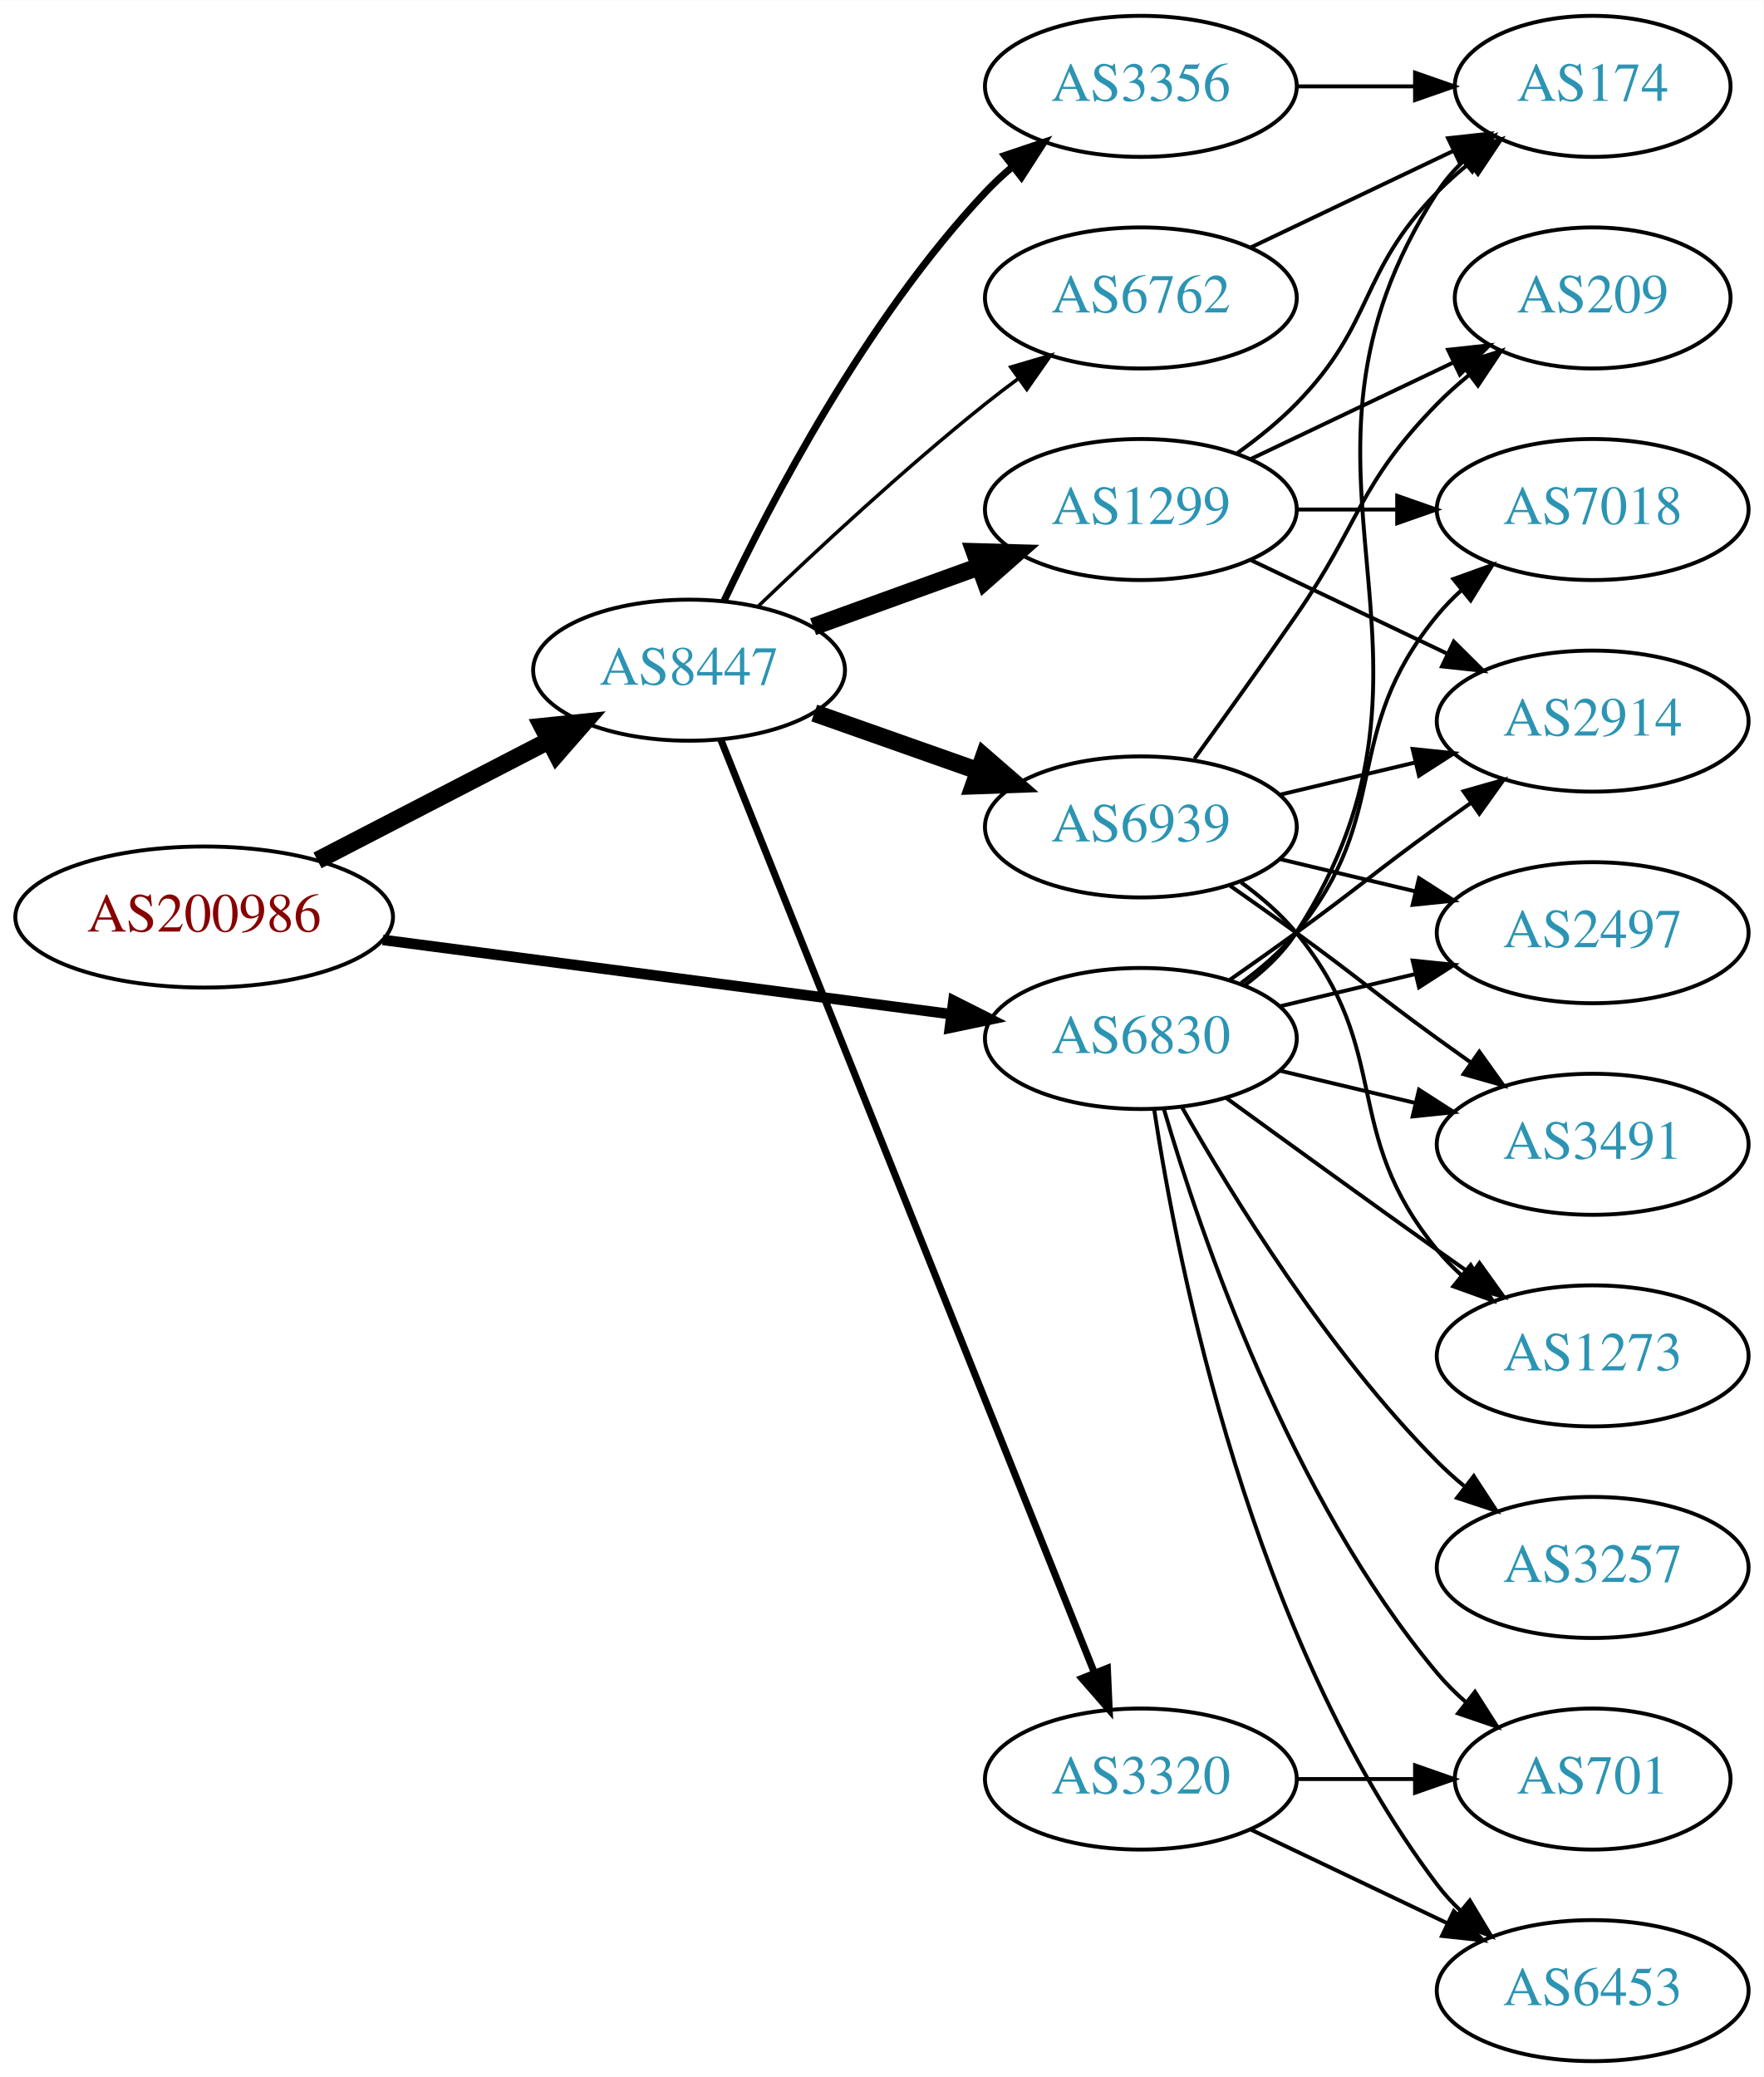
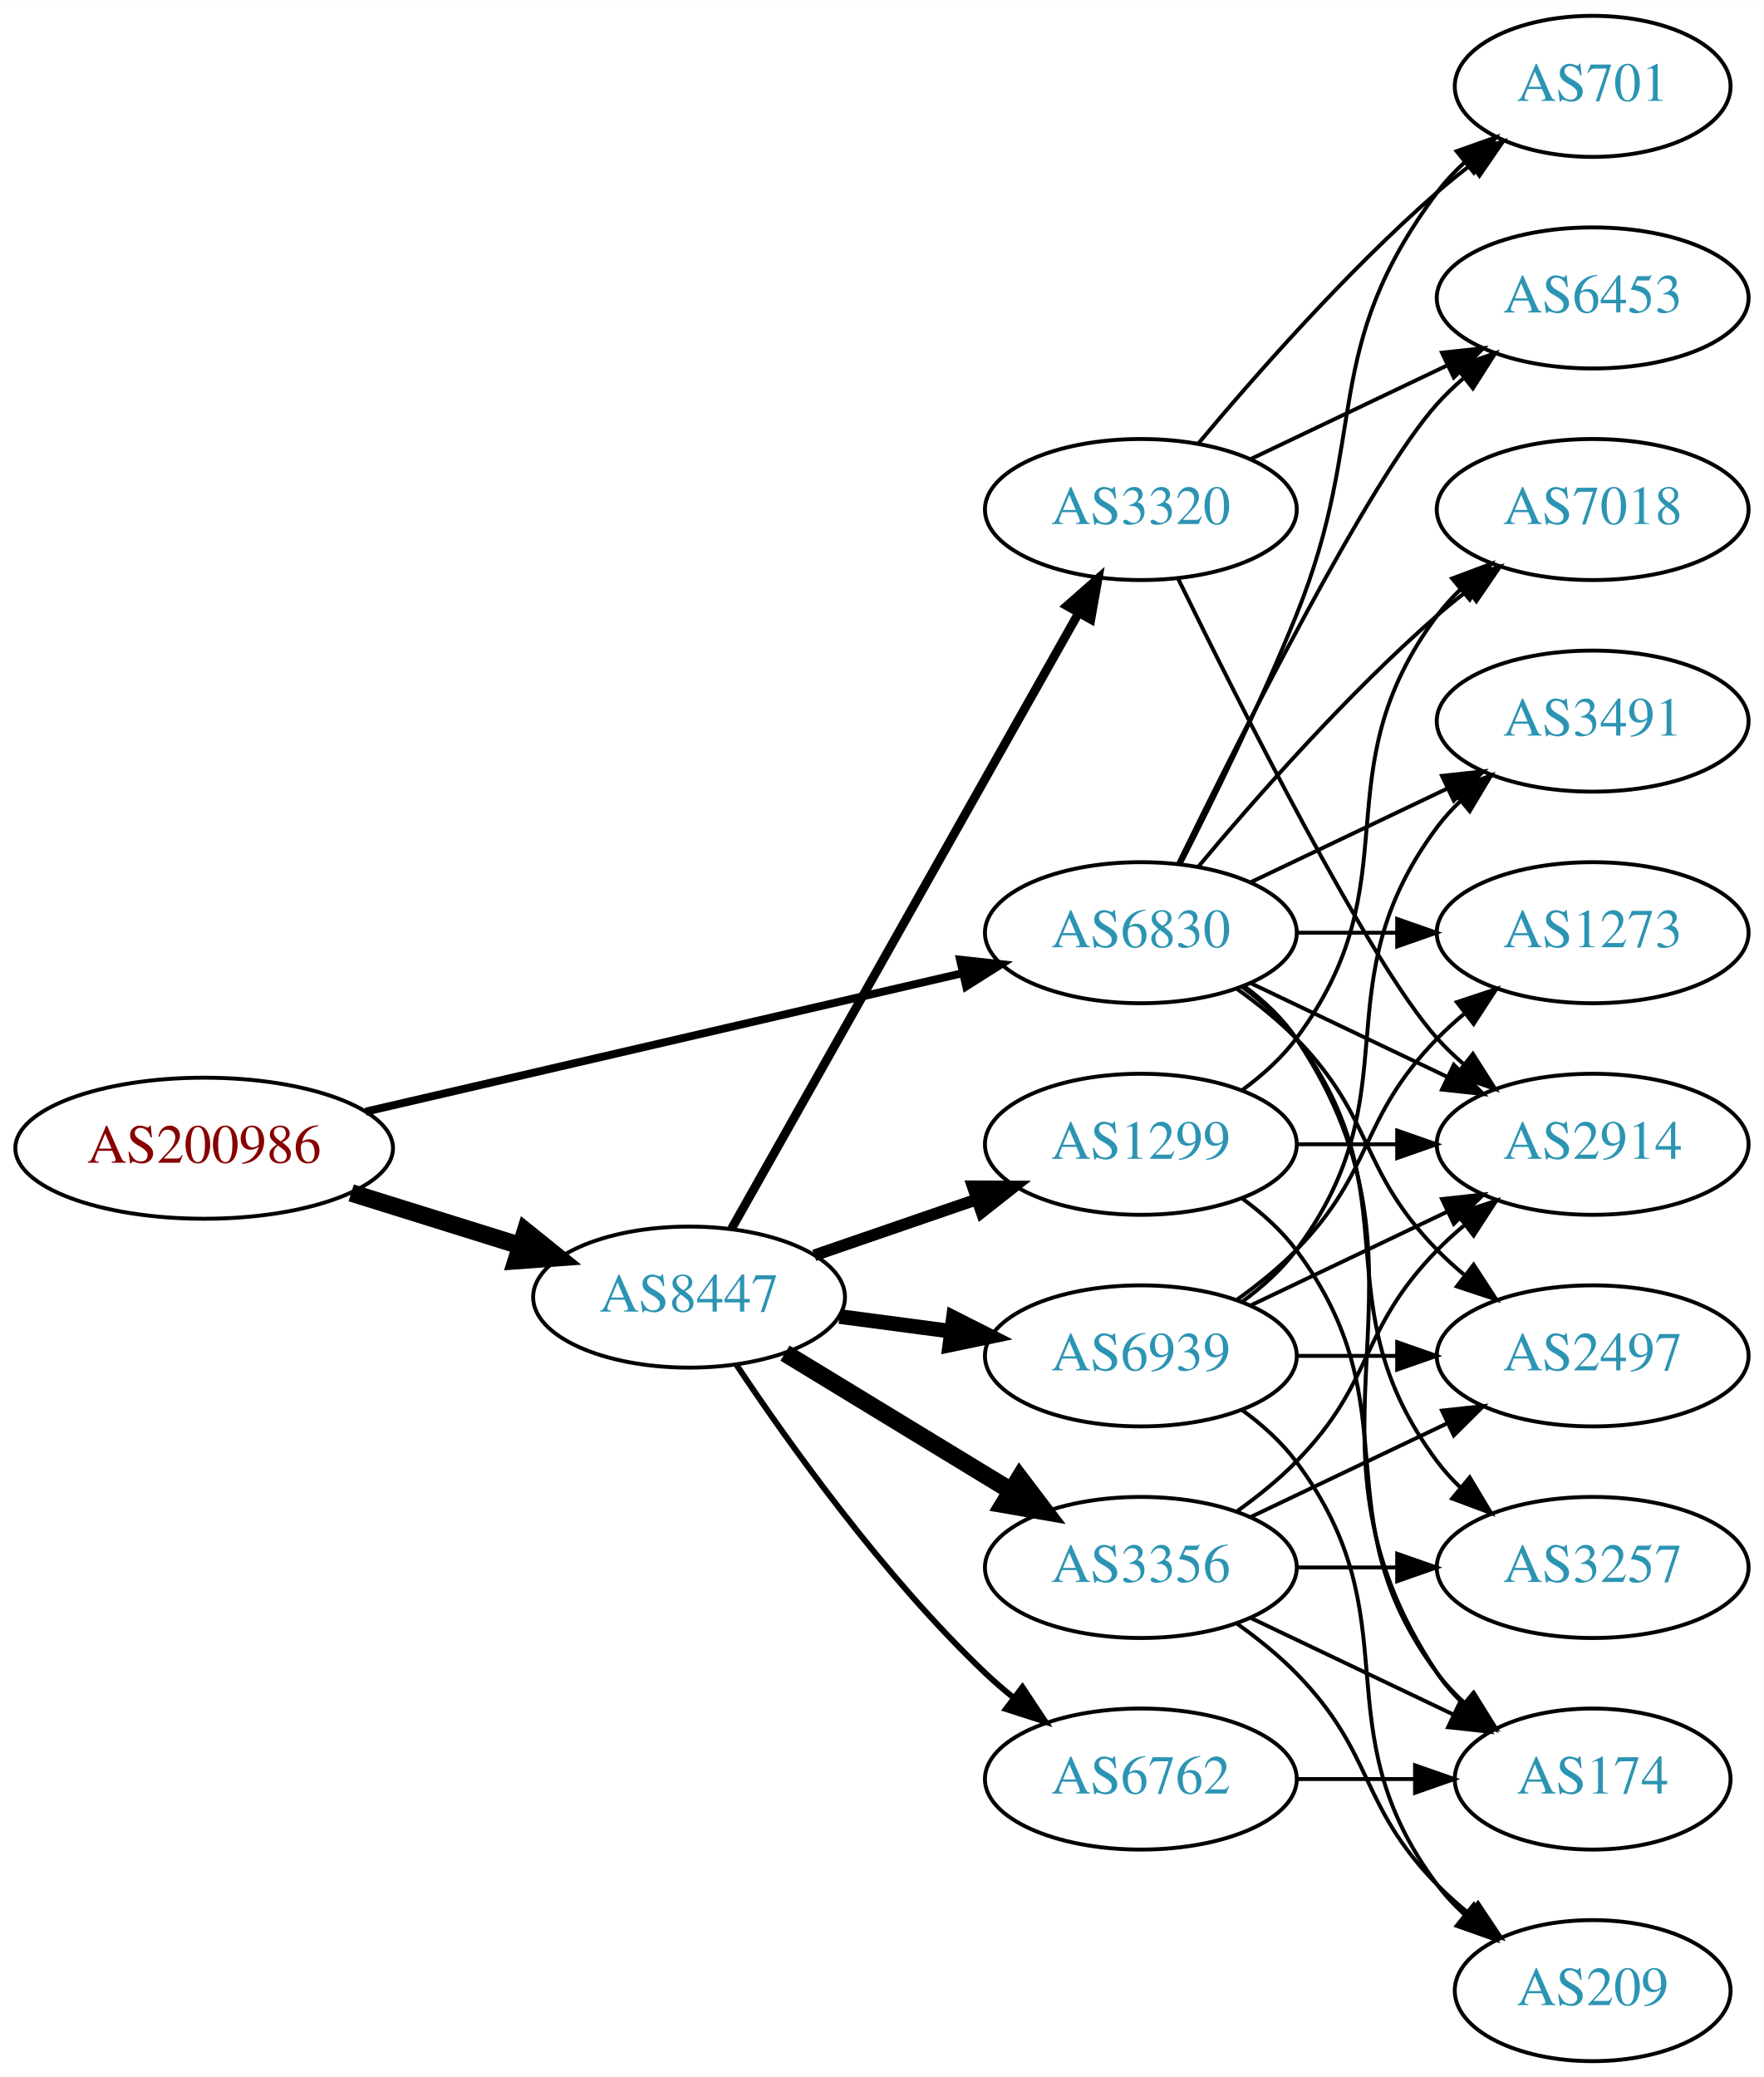
<svg xmlns="http://www.w3.org/2000/svg" xmlns:xlink="http://www.w3.org/1999/xlink" width="450pt" height="530pt" viewBox="0.00 0.00 450.07 530.00">
  <g id="graph0" class="graph" transform="scale(1 1) rotate(0) translate(4 526)">
    <polygon fill="white" stroke="none" points="-4,4 -4,-526 446.07,-526 446.07,4 -4,4" />
    <g id="node1" class="node">
      <g id="a_node1">
        <a xlink:href="/asn/200986" xlink:title="AS200986 ~ D Swarovski Tourism Service GmbH [AT]">
-           <ellipse fill="#ffffff" stroke="black" cx="48.096" cy="-292" rx="48.192" ry="18" />
-           <text text-anchor="middle" x="48.096" y="-288.3" font-family="Times,serif" font-size="14.00" fill="#880000">AS200986</text>
+           <ellipse fill="#ffffff" stroke="black" cx="48.096" cy="-233" rx="48.192" ry="18" />
+           <text text-anchor="middle" x="48.096" y="-229.3" font-family="Times,serif" font-size="14.00" fill="#880000">AS200986</text>
        </a>
      </g>
    </g>
    <g id="node2" class="node">
      <g id="a_node2">
        <a xlink:href="/asn/6830" xlink:title="AS6830 ~ LGI-UPC [AT]">
-           <ellipse fill="#ffffff" stroke="black" cx="287.131" cy="-261" rx="39.794" ry="18" />
-           <text text-anchor="middle" x="287.131" y="-257.3" font-family="Times,serif" font-size="14.00" fill="#2c94b3">AS6830</text>
+           <ellipse fill="#ffffff" stroke="black" cx="287.131" cy="-288" rx="39.794" ry="18" />
+           <text text-anchor="middle" x="287.131" y="-284.3" font-family="Times,serif" font-size="14.00" fill="#2c94b3">AS6830</text>
        </a>
      </g>
    </g>
    <g id="edge1" class="edge">
-       <path fill="none" stroke="black" stroke-width="2.7" d="M93.68,-286.169C135.06,-280.757 196.461,-272.727 238.723,-267.2" />
-       <polygon fill="black" stroke="black" stroke-width="2.7" points="239.302,-270.654 248.764,-265.887 238.395,-263.713 239.302,-270.654" />
+       <path fill="none" stroke="black" stroke-width="2.025" d="M89.305,-242.33C131.582,-252.139 197.919,-267.532 241.714,-277.694" />
+       <polygon fill="black" stroke="black" stroke-width="2.025" points="240.983,-281.117 251.515,-279.968 242.565,-274.298 240.983,-281.117" />
    </g>
    <g id="node3" class="node">
      <g id="a_node3">
        <a xlink:href="/asn/8447" xlink:title="AS8447 ~ A1 Telekom Austria AG [AT]">
-           <ellipse fill="#ffffff" stroke="black" cx="171.838" cy="-355" rx="39.794" ry="18" />
-           <text text-anchor="middle" x="171.838" y="-351.3" font-family="Times,serif" font-size="14.00" fill="#2c94b3">AS8447</text>
+           <ellipse fill="#ffffff" stroke="black" cx="171.838" cy="-195" rx="39.794" ry="18" />
+           <text text-anchor="middle" x="171.838" y="-191.3" font-family="Times,serif" font-size="14.00" fill="#2c94b3">AS8447</text>
        </a>
      </g>
    </g>
    <g id="edge2" class="edge">
-       <path fill="none" stroke="black" stroke-width="4.5" d="M77.026,-306.453C94.562,-315.528 117.317,-327.303 136.024,-336.984" />
-       <polygon fill="black" stroke="black" stroke-width="4.5" points="134.424,-340.59 145.115,-341.689 138.043,-333.596 134.424,-340.59" />
+       <path fill="none" stroke="black" stroke-width="4.5" d="M85.622,-221.599C99.149,-217.377 114.595,-212.555 128.589,-208.188" />
+       <polygon fill="black" stroke="black" stroke-width="4.5" points="130.1,-211.841 138.473,-205.102 127.754,-204.323 130.1,-211.841" />
    </g>
    <g id="node4" class="node">
      <g id="a_node4">
-         <a xlink:href="/asn/174" xlink:title="AS174 ~ Cogent Communications [US]">
-           <ellipse fill="#ffffff" stroke="black" cx="402.424" cy="-504" rx="35.194" ry="18" />
-           <text text-anchor="middle" x="402.424" y="-500.3" font-family="Times,serif" font-size="14.00" fill="#2c94b3">AS174</text>
+         <a xlink:href="/asn/1273" xlink:title="AS1273 ~ Vodafone Group PLC [EU]">
+           <ellipse fill="#ffffff" stroke="black" cx="402.424" cy="-288" rx="39.794" ry="18" />
+           <text text-anchor="middle" x="402.424" y="-284.3" font-family="Times,serif" font-size="14.00" fill="#2c94b3">AS1273</text>
        </a>
      </g>
    </g>
    <g id="edge3" class="edge">
-       <path fill="none" stroke="black" d="M313.567,-274.53C318.617,-278.278 323.397,-282.779 326.777,-288 373.252,-359.778 316.302,-405.222 362.777,-477 364.601,-479.817 366.832,-482.424 369.293,-484.816" />
-       <polygon fill="black" stroke="black" points="367.251,-487.669 377.188,-491.344 371.711,-482.274 367.251,-487.669" />
+       <path fill="none" stroke="black" d="M326.803,-288C335.006,-288 343.77,-288 352.302,-288" />
+       <polygon fill="black" stroke="black" points="352.541,-291.5 362.541,-288 352.541,-284.5 352.541,-291.5" />
    </g>
    <g id="node5" class="node">
      <g id="a_node5">
-         <a xlink:href="/asn/1273" xlink:title="AS1273 ~ Vodafone Group PLC [EU]">
-           <ellipse fill="#ffffff" stroke="black" cx="402.424" cy="-180" rx="39.794" ry="18" />
-           <text text-anchor="middle" x="402.424" y="-176.3" font-family="Times,serif" font-size="14.00" fill="#2c94b3">AS1273</text>
+         <a xlink:href="/asn/174" xlink:title="AS174 ~ Cogent Communications [US]">
+           <ellipse fill="#ffffff" stroke="black" cx="402.424" cy="-72" rx="35.194" ry="18" />
+           <text text-anchor="middle" x="402.424" y="-68.3" font-family="Times,serif" font-size="14.00" fill="#2c94b3">AS174</text>
        </a>
      </g>
    </g>
    <g id="edge4" class="edge">
-       <path fill="none" stroke="black" d="M308.979,-245.778C323.913,-234.909 344.527,-219.975 362.777,-207 365.598,-204.995 368.541,-202.915 371.489,-200.841" />
-       <polygon fill="black" stroke="black" points="373.535,-203.681 379.714,-195.074 369.516,-197.95 373.535,-203.681" />
+       <path fill="none" stroke="black" d="M313.45,-274.393C318.506,-270.649 323.318,-266.169 326.777,-261 367.802,-199.706 321.753,-160.294 362.777,-99 364.644,-96.211 366.904,-93.623 369.383,-91.243" />
+       <polygon fill="black" stroke="black" points="371.801,-93.786 377.306,-84.734 367.358,-88.378 371.801,-93.786" />
    </g>
    <g id="node6" class="node">
      <g id="a_node6">
-         <a xlink:href="/asn/7018" xlink:title="AS7018 ~ AT&amp;T Services, Inc. [US]">
-           <ellipse fill="#ffffff" stroke="black" cx="402.424" cy="-396" rx="39.794" ry="18" />
-           <text text-anchor="middle" x="402.424" y="-392.3" font-family="Times,serif" font-size="14.00" fill="#2c94b3">AS7018</text>
+         <a xlink:href="/asn/2914" xlink:title="AS2914 ~ NTT America, Inc. [US]">
+           <ellipse fill="#ffffff" stroke="black" cx="402.424" cy="-234" rx="39.794" ry="18" />
+           <text text-anchor="middle" x="402.424" y="-230.3" font-family="Times,serif" font-size="14.00" fill="#2c94b3">AS2914</text>
        </a>
      </g>
    </g>
    <g id="edge5" class="edge">
-       <path fill="none" stroke="black" d="M312.712,-275.156C317.806,-278.872 322.82,-283.201 326.777,-288 351.842,-318.394 337.713,-338.606 362.777,-369 364.633,-371.25 366.72,-373.396 368.939,-375.424" />
-       <polygon fill="black" stroke="black" points="366.874,-378.256 376.843,-381.844 371.287,-372.823 366.874,-378.256" />
+       <path fill="none" stroke="black" d="M315.267,-275.066C330.261,-267.919 349.082,-258.948 365.306,-251.215" />
+       <polygon fill="black" stroke="black" points="366.988,-254.291 374.509,-246.829 363.976,-247.972 366.988,-254.291" />
    </g>
    <g id="node7" class="node">
      <g id="a_node7">
-         <a xlink:href="/asn/2497" xlink:title="AS2497 ~ Internet Initiative Japan Inc. [JP]">
-           <ellipse fill="#ffffff" stroke="black" cx="402.424" cy="-288" rx="39.794" ry="18" />
-           <text text-anchor="middle" x="402.424" y="-284.3" font-family="Times,serif" font-size="14.00" fill="#2c94b3">AS2497</text>
+         <a xlink:href="/asn/6453" xlink:title="AS6453 ~ TATA COMMUNICATIONS (AMERICA) INC [US]">
+           <ellipse fill="#ffffff" stroke="black" cx="402.424" cy="-450" rx="39.794" ry="18" />
+           <text text-anchor="middle" x="402.424" y="-446.3" font-family="Times,serif" font-size="14.00" fill="#2c94b3">AS6453</text>
        </a>
      </g>
    </g>
    <g id="edge6" class="edge">
-       <path fill="none" stroke="black" d="M322.738,-269.248C333.609,-271.838 345.764,-274.735 357.206,-277.462" />
-       <polygon fill="black" stroke="black" points="356.49,-280.889 367.029,-279.803 358.112,-274.08 356.49,-280.889" />
+       <path fill="none" stroke="black" d="M296.569,-305.511C312.187,-337.509 345.574,-403.893 362.777,-423 364.78,-425.224 366.999,-427.363 369.331,-429.397" />
+       <polygon fill="black" stroke="black" points="367.529,-432.433 377.55,-435.873 371.862,-426.935 367.529,-432.433" />
    </g>
    <g id="node8" class="node">
      <g id="a_node8">
-         <a xlink:href="/asn/6453" xlink:title="AS6453 ~ TATA COMMUNICATIONS (AMERICA) INC [US]">
-           <ellipse fill="#ffffff" stroke="black" cx="402.424" cy="-18" rx="39.794" ry="18" />
-           <text text-anchor="middle" x="402.424" y="-14.3" font-family="Times,serif" font-size="14.00" fill="#2c94b3">AS6453</text>
+         <a xlink:href="/asn/3491" xlink:title="AS3491 ~ PCCW Global, Inc. [US]">
+           <ellipse fill="#ffffff" stroke="black" cx="402.424" cy="-342" rx="39.794" ry="18" />
+           <text text-anchor="middle" x="402.424" y="-338.3" font-family="Times,serif" font-size="14.00" fill="#2c94b3">AS3491</text>
        </a>
      </g>
    </g>
    <g id="edge7" class="edge">
-       <path fill="none" stroke="black" d="M290.508,-243.014C296.481,-203.578 315.192,-108.005 362.777,-45 364.535,-42.673 366.551,-40.471 368.721,-38.404" />
-       <polygon fill="black" stroke="black" points="371.079,-40.995 376.534,-31.912 366.606,-35.611 371.079,-40.995" />
+       <path fill="none" stroke="black" d="M315.267,-300.934C330.261,-308.081 349.082,-317.052 365.306,-324.785" />
+       <polygon fill="black" stroke="black" points="363.976,-328.028 374.509,-329.171 366.988,-321.709 363.976,-328.028" />
    </g>
    <g id="node9" class="node">
      <g id="a_node9">
        <a xlink:href="/asn/3257" xlink:title="AS3257 ~ GTT [DE]">
          <ellipse fill="#ffffff" stroke="black" cx="402.424" cy="-126" rx="39.794" ry="18" />
          <text text-anchor="middle" x="402.424" y="-122.3" font-family="Times,serif" font-size="14.00" fill="#2c94b3">AS3257</text>
        </a>
      </g>
    </g>
    <g id="edge8" class="edge">
-       <path fill="none" stroke="black" d="M297.591,-243.51C310.373,-220.904 334.805,-181.114 362.777,-153 364.888,-150.879 367.184,-148.812 369.57,-146.829" />
-       <polygon fill="black" stroke="black" points="372.085,-149.31 377.885,-140.444 367.822,-143.758 372.085,-149.31" />
+       <path fill="none" stroke="black" d="M313.062,-274.118C318.138,-270.389 323.056,-265.984 326.777,-261 357.049,-220.458 332.506,-193.542 362.777,-153 364.522,-150.664 366.529,-148.455 368.693,-146.383" />
+       <polygon fill="black" stroke="black" points="371.052,-148.973 376.493,-139.882 366.57,-143.595 371.052,-148.973" />
    </g>
    <g id="node10" class="node">
      <g id="a_node10">
-         <a xlink:href="/asn/701" xlink:title="AS701 ~ UUNET [US]">
-           <ellipse fill="#ffffff" stroke="black" cx="402.424" cy="-72" rx="35.194" ry="18" />
-           <text text-anchor="middle" x="402.424" y="-68.3" font-family="Times,serif" font-size="14.00" fill="#2c94b3">AS701</text>
+         <a xlink:href="/asn/2497" xlink:title="AS2497 ~ Internet Initiative Japan Inc. [JP]">
+           <ellipse fill="#ffffff" stroke="black" cx="402.424" cy="-180" rx="39.794" ry="18" />
+           <text text-anchor="middle" x="402.424" y="-176.3" font-family="Times,serif" font-size="14.00" fill="#2c94b3">AS2497</text>
        </a>
      </g>
    </g>
    <g id="edge9" class="edge">
-       <path fill="none" stroke="black" d="M293.005,-242.998C302.319,-211.156 325.136,-144.019 362.777,-99 364.93,-96.426 367.384,-93.983 369.988,-91.697" />
-       <polygon fill="black" stroke="black" points="372.395,-94.257 378.099,-85.328 368.072,-88.751 372.395,-94.257" />
+       <path fill="none" stroke="black" d="M311.725,-273.611C316.981,-269.852 322.313,-265.563 326.777,-261 346.95,-240.383 342.605,-227.617 362.777,-207 364.87,-204.861 367.154,-202.782 369.53,-200.79" />
+       <polygon fill="black" stroke="black" points="372.049,-203.268 377.83,-194.389 367.774,-197.725 372.049,-203.268" />
    </g>
    <g id="node11" class="node">
      <g id="a_node11">
-         <a xlink:href="/asn/3491" xlink:title="AS3491 ~ PCCW Global, Inc. [US]">
-           <ellipse fill="#ffffff" stroke="black" cx="402.424" cy="-234" rx="39.794" ry="18" />
-           <text text-anchor="middle" x="402.424" y="-230.3" font-family="Times,serif" font-size="14.00" fill="#2c94b3">AS3491</text>
+         <a xlink:href="/asn/7018" xlink:title="AS7018 ~ AT&amp;T Services, Inc. [US]">
+           <ellipse fill="#ffffff" stroke="black" cx="402.424" cy="-396" rx="39.794" ry="18" />
+           <text text-anchor="middle" x="402.424" y="-392.3" font-family="Times,serif" font-size="14.00" fill="#2c94b3">AS7018</text>
        </a>
      </g>
    </g>
    <g id="edge10" class="edge">
-       <path fill="none" stroke="black" d="M322.738,-252.752C333.609,-250.162 345.764,-247.265 357.206,-244.538" />
-       <polygon fill="black" stroke="black" points="358.112,-247.92 367.029,-242.197 356.49,-241.111 358.112,-247.92" />
+       <path fill="none" stroke="black" d="M301.761,-304.817C316.044,-321.929 339.59,-348.745 362.777,-369 365.243,-371.154 367.882,-373.294 370.579,-375.372" />
+       <polygon fill="black" stroke="black" points="368.604,-378.264 378.733,-381.37 372.752,-372.625 368.604,-378.264" />
    </g>
    <g id="node12" class="node">
      <g id="a_node12">
-         <a xlink:href="/asn/2914" xlink:title="AS2914 ~ NTT America, Inc. [US]">
-           <ellipse fill="#ffffff" stroke="black" cx="402.424" cy="-342" rx="39.794" ry="18" />
-           <text text-anchor="middle" x="402.424" y="-338.3" font-family="Times,serif" font-size="14.00" fill="#2c94b3">AS2914</text>
+         <a xlink:href="/asn/701" xlink:title="AS701 ~ UUNET [US]">
+           <ellipse fill="#ffffff" stroke="black" cx="402.424" cy="-504" rx="35.194" ry="18" />
+           <text text-anchor="middle" x="402.424" y="-500.3" font-family="Times,serif" font-size="14.00" fill="#2c94b3">AS701</text>
        </a>
      </g>
    </g>
    <g id="edge11" class="edge">
-       <path fill="none" stroke="black" d="M309.888,-276.009C315.422,-279.879 321.341,-284.064 326.777,-288 342.977,-299.729 346.578,-303.271 362.777,-315 365.58,-317.029 368.512,-319.125 371.453,-321.21" />
-       <polygon fill="black" stroke="black" points="369.475,-324.097 379.667,-326.991 373.504,-318.373 369.475,-324.097" />
+       <path fill="none" stroke="black" d="M297.212,-305.417C305.48,-321.634 317.742,-346.603 326.777,-369 345.707,-415.922 332.506,-436.458 362.777,-477 364.785,-479.689 367.141,-482.209 369.682,-484.546" />
+       <polygon fill="black" stroke="black" points="367.711,-487.452 377.698,-490.989 372.097,-481.996 367.711,-487.452" />
    </g>
    <g id="node13" class="node">
      <g id="a_node13">
-         <a xlink:href="/asn/3356" xlink:title="AS3356 ~ Level 3 Parent, LLC [US]">
-           <ellipse fill="#ffffff" stroke="black" cx="287.131" cy="-504" rx="39.794" ry="18" />
-           <text text-anchor="middle" x="287.131" y="-500.3" font-family="Times,serif" font-size="14.00" fill="#2c94b3">AS3356</text>
+         <a xlink:href="/asn/6939" xlink:title="AS6939 ~ Hurricane Electric LLC [US]">
+           <ellipse fill="#ffffff" stroke="black" cx="287.131" cy="-180" rx="39.794" ry="18" />
+           <text text-anchor="middle" x="287.131" y="-176.3" font-family="Times,serif" font-size="14.00" fill="#2c94b3">AS6939</text>
        </a>
      </g>
    </g>
    <g id="edge12" class="edge">
-       <path fill="none" stroke="black" stroke-width="1.8" d="M180.768,-372.687C192.666,-397.882 217.024,-444.632 247.484,-477 249.535,-479.179 251.789,-481.287 254.145,-483.299" />
-       <polygon fill="black" stroke="black" stroke-width="1.8" points="252.367,-486.351 262.407,-489.735 256.669,-480.829 252.367,-486.351" />
+       <path fill="none" stroke="black" stroke-width="3.75" d="M210.248,-190.047C219.336,-188.844 229.173,-187.541 238.658,-186.285" />
+       <polygon fill="black" stroke="black" stroke-width="3.75" points="239.306,-189.73 248.76,-184.948 238.387,-182.791 239.306,-189.73" />
    </g>
    <g id="node14" class="node">
      <g id="a_node14">
-         <a xlink:href="/asn/1299" xlink:title="AS1299 ~ Telia Carrier [EU]">
-           <ellipse fill="#ffffff" stroke="black" cx="287.131" cy="-396" rx="39.794" ry="18" />
-           <text text-anchor="middle" x="287.131" y="-392.3" font-family="Times,serif" font-size="14.00" fill="#2c94b3">AS1299</text>
+         <a xlink:href="/asn/3356" xlink:title="AS3356 ~ Level 3 Parent, LLC [US]">
+           <ellipse fill="#ffffff" stroke="black" cx="287.131" cy="-126" rx="39.794" ry="18" />
+           <text text-anchor="middle" x="287.131" y="-122.3" font-family="Times,serif" font-size="14.00" fill="#2c94b3">AS3356</text>
        </a>
      </g>
    </g>
    <g id="edge13" class="edge">
-       <path fill="none" stroke="black" stroke-width="4.5" d="M203.497,-366.095C216.469,-370.79 231.762,-376.324 245.643,-381.348" />
-       <polygon fill="black" stroke="black" stroke-width="4.5" points="244.705,-385.195 255.448,-384.896 247.384,-377.79 244.705,-385.195" />
+       <path fill="none" stroke="black" stroke-width="4.5" d="M196.312,-180.703C213.022,-170.526 235.677,-156.728 254.054,-145.536" />
+       <polygon fill="black" stroke="black" stroke-width="4.5" points="256.194,-148.843 262.687,-140.279 252.098,-142.117 256.194,-148.843" />
    </g>
    <g id="node15" class="node">
      <g id="a_node15">
-         <a xlink:href="/asn/6762" xlink:title="AS6762 ~ TELECOM ITALIA SPARKLE S.p.A. [IT]">
-           <ellipse fill="#ffffff" stroke="black" cx="287.131" cy="-450" rx="39.794" ry="18" />
-           <text text-anchor="middle" x="287.131" y="-446.3" font-family="Times,serif" font-size="14.00" fill="#2c94b3">AS6762</text>
+         <a xlink:href="/asn/3320" xlink:title="AS3320 ~ DTAG [DE]">
+           <ellipse fill="#ffffff" stroke="black" cx="287.131" cy="-396" rx="39.794" ry="18" />
+           <text text-anchor="middle" x="287.131" y="-392.3" font-family="Times,serif" font-size="14.00" fill="#2c94b3">AS3320</text>
        </a>
      </g>
    </g>
    <g id="edge14" class="edge">
-       <path fill="none" stroke="black" stroke-width="0.9" d="M189.482,-371.312C204.257,-385.51 226.67,-406.363 247.484,-423 250.188,-425.161 253.052,-427.344 255.951,-429.484" />
-       <polygon fill="black" stroke="black" stroke-width="0.9" points="253.942,-432.35 264.105,-435.344 258.027,-426.666 253.942,-432.35" />
+       <path fill="none" stroke="black" stroke-width="2.25" d="M182.694,-212.486C202.614,-247.827 247.765,-327.932 271.275,-369.643" />
+       <polygon fill="black" stroke="black" stroke-width="2.25" points="268.258,-371.419 276.217,-378.411 274.356,-367.981 268.258,-371.419" />
    </g>
    <g id="node16" class="node">
      <g id="a_node16">
-         <a xlink:href="/asn/3320" xlink:title="AS3320 ~ DTAG [DE]">
+         <a xlink:href="/asn/6762" xlink:title="AS6762 ~ TELECOM ITALIA SPARKLE S.p.A. [IT]">
          <ellipse fill="#ffffff" stroke="black" cx="287.131" cy="-72" rx="39.794" ry="18" />
-           <text text-anchor="middle" x="287.131" y="-68.3" font-family="Times,serif" font-size="14.00" fill="#2c94b3">AS3320</text>
+           <text text-anchor="middle" x="287.131" y="-68.3" font-family="Times,serif" font-size="14.00" fill="#2c94b3">AS6762</text>
        </a>
      </g>
    </g>
    <g id="edge15" class="edge">
-       <path fill="none" stroke="black" stroke-width="1.8" d="M179.925,-337.297C199.118,-289.353 252.207,-156.741 275.237,-99.212" />
-       <polygon fill="black" stroke="black" stroke-width="1.8" points="278.579,-100.281 279.047,-89.696 272.081,-97.679 278.579,-100.281" />
+       <path fill="none" stroke="black" stroke-width="1.5" d="M183.88,-177.789C197.372,-157.542 221.619,-123.577 247.484,-99 249.654,-96.939 251.992,-94.915 254.406,-92.961" />
+       <polygon fill="black" stroke="black" stroke-width="1.5" points="256.911,-95.455 262.774,-86.63 252.687,-89.873 256.911,-95.455" />
    </g>
    <g id="node17" class="node">
      <g id="a_node17">
-         <a xlink:href="/asn/6939" xlink:title="AS6939 ~ Hurricane Electric LLC [US]">
-           <ellipse fill="#ffffff" stroke="black" cx="287.131" cy="-315" rx="39.794" ry="18" />
-           <text text-anchor="middle" x="287.131" y="-311.3" font-family="Times,serif" font-size="14.00" fill="#2c94b3">AS6939</text>
+         <a xlink:href="/asn/1299" xlink:title="AS1299 ~ Telia Carrier [EU]">
+           <ellipse fill="#ffffff" stroke="black" cx="287.131" cy="-234" rx="39.794" ry="18" />
+           <text text-anchor="middle" x="287.131" y="-230.3" font-family="Times,serif" font-size="14.00" fill="#2c94b3">AS1299</text>
        </a>
      </g>
    </g>
    <g id="edge16" class="edge">
-       <path fill="none" stroke="black" stroke-width="4.5" d="M203.796,-344.07C216.659,-339.528 231.765,-334.195 245.502,-329.345" />
-       <polygon fill="black" stroke="black" stroke-width="4.5" points="247.092,-332.959 255.211,-325.917 244.47,-325.533 247.092,-332.959" />
+       <path fill="none" stroke="black" stroke-width="3" d="M203.796,-205.657C216.554,-210.049 231.518,-215.2 245.164,-219.897" />
+       <polygon fill="black" stroke="black" stroke-width="3" points="244.222,-223.275 254.817,-223.22 246.501,-216.656 244.222,-223.275" />
    </g>
    <g id="edge17" class="edge">
-       <path fill="none" stroke="black" d="M326.803,-504C336.508,-504 346.999,-504 356.962,-504" />
-       <polygon fill="black" stroke="black" points="357.098,-507.5 367.098,-504 357.098,-500.5 357.098,-507.5" />
+       <path fill="none" stroke="black" d="M311.725,-194.389C316.981,-198.148 322.313,-202.437 326.777,-207 346.95,-227.617 342.605,-240.383 362.777,-261 364.87,-263.139 367.154,-265.218 369.53,-267.21" />
+       <polygon fill="black" stroke="black" points="367.774,-270.275 377.83,-273.611 372.049,-264.732 367.774,-270.275" />
+     </g>
+     <g id="edge18" class="edge">
+       <path fill="none" stroke="black" d="M315.267,-192.934C330.261,-200.081 349.082,-209.052 365.306,-216.785" />
+       <polygon fill="black" stroke="black" points="363.976,-220.028 374.509,-221.171 366.988,-213.709 363.976,-220.028" />
    </g>
    <g id="edge21" class="edge">
-       <path fill="none" stroke="black" d="M311.725,-410.389C316.981,-414.148 322.313,-418.437 326.777,-423 346.95,-443.617 342.605,-456.383 362.777,-477 365.257,-479.534 368.003,-481.983 370.856,-484.304" />
-       <polygon fill="black" stroke="black" points="368.947,-487.248 379.041,-490.468 373.158,-481.657 368.947,-487.248" />
-     </g>
-     <g id="edge18" class="edge">
-       <path fill="none" stroke="black" d="M326.803,-396C335.006,-396 343.77,-396 352.302,-396" />
-       <polygon fill="black" stroke="black" points="352.541,-399.5 362.541,-396 352.541,-392.5 352.541,-399.5" />
+       <path fill="none" stroke="black" d="M313.062,-193.882C318.138,-197.611 323.056,-202.016 326.777,-207 357.049,-247.542 332.506,-274.458 362.777,-315 364.522,-317.336 366.529,-319.545 368.693,-321.617" />
+       <polygon fill="black" stroke="black" points="366.57,-324.405 376.493,-328.118 371.052,-319.027 366.57,-324.405" />
    </g>
    <g id="edge19" class="edge">
-       <path fill="none" stroke="black" d="M315.267,-383.066C330.261,-375.919 349.082,-366.948 365.306,-359.215" />
-       <polygon fill="black" stroke="black" points="366.988,-362.291 374.509,-354.829 363.976,-355.972 366.988,-362.291" />
+       <path fill="none" stroke="black" d="M326.803,-180C335.006,-180 343.77,-180 352.302,-180" />
+       <polygon fill="black" stroke="black" points="352.541,-183.5 362.541,-180 352.541,-176.5 352.541,-183.5" />
    </g>
    <g id="node18" class="node">
      <g id="a_node18">
        <a xlink:href="/asn/209" xlink:title="AS209 ~ CenturyLink Communications, LLC [US]">
-           <ellipse fill="#ffffff" stroke="black" cx="402.424" cy="-450" rx="35.194" ry="18" />
-           <text text-anchor="middle" x="402.424" y="-446.3" font-family="Times,serif" font-size="14.00" fill="#2c94b3">AS209</text>
+           <ellipse fill="#ffffff" stroke="black" cx="402.424" cy="-18" rx="35.194" ry="18" />
+           <text text-anchor="middle" x="402.424" y="-14.3" font-family="Times,serif" font-size="14.00" fill="#2c94b3">AS209</text>
        </a>
      </g>
    </g>
    <g id="edge20" class="edge">
-       <path fill="none" stroke="black" d="M315.267,-408.934C330.699,-416.29 350.185,-425.577 366.72,-433.459" />
-       <polygon fill="black" stroke="black" points="365.529,-436.768 376.062,-437.911 368.54,-430.449 365.529,-436.768" />
+       <path fill="none" stroke="black" d="M313.062,-166.118C318.138,-162.389 323.056,-157.984 326.777,-153 357.049,-112.458 332.506,-85.542 362.777,-45 364.785,-42.311 367.141,-39.791 369.682,-37.455" />
+       <polygon fill="black" stroke="black" points="372.097,-40.004 377.698,-31.011 367.711,-34.548 372.097,-40.004" />
+     </g>
+     <g id="edge24" class="edge">
+       <path fill="none" stroke="black" d="M315.267,-113.066C330.699,-105.71 350.185,-96.423 366.72,-88.541" />
+       <polygon fill="black" stroke="black" points="368.54,-91.551 376.062,-84.089 365.529,-85.232 368.54,-91.551" />
+     </g>
+     <g id="edge26" class="edge">
+       <path fill="none" stroke="black" d="M311.725,-140.389C316.981,-144.148 322.313,-148.437 326.777,-153 346.95,-173.617 342.605,-186.383 362.777,-207 364.87,-209.139 367.154,-211.218 369.53,-213.21" />
+       <polygon fill="black" stroke="black" points="367.774,-216.275 377.83,-219.611 372.049,-210.732 367.774,-216.275" />
    </g>
    <g id="edge22" class="edge">
-       <path fill="none" stroke="black" d="M315.267,-462.934C330.699,-470.29 350.185,-479.577 366.72,-487.459" />
-       <polygon fill="black" stroke="black" points="365.529,-490.768 376.062,-491.911 368.54,-484.449 365.529,-490.768" />
-     </g>
-     <g id="edge24" class="edge">
-       <path fill="none" stroke="black" d="M315.267,-59.066C330.261,-51.919 349.082,-42.948 365.306,-35.215" />
-       <polygon fill="black" stroke="black" points="366.988,-38.291 374.509,-30.829 363.976,-31.972 366.988,-38.291" />
+       <path fill="none" stroke="black" d="M326.803,-126C335.006,-126 343.77,-126 352.302,-126" />
+       <polygon fill="black" stroke="black" points="352.541,-129.5 362.541,-126 352.541,-122.5 352.541,-129.5" />
+     </g>
+     <g id="edge25" class="edge">
+       <path fill="none" stroke="black" d="M315.267,-138.934C330.261,-146.081 349.082,-155.052 365.306,-162.785" />
+       <polygon fill="black" stroke="black" points="363.976,-166.028 374.509,-167.171 366.988,-159.709 363.976,-166.028" />
    </g>
    <g id="edge23" class="edge">
+       <path fill="none" stroke="black" d="M311.725,-111.611C316.981,-107.852 322.313,-103.563 326.777,-99 346.95,-78.383 342.605,-65.617 362.777,-45 365.257,-42.466 368.003,-40.017 370.856,-37.696" />
+       <polygon fill="black" stroke="black" points="373.158,-40.343 379.041,-31.532 368.947,-34.752 373.158,-40.343" />
+     </g>
+     <g id="edge28" class="edge">
+       <path fill="none" stroke="black" d="M296.569,-378.489C312.187,-346.491 345.574,-280.107 362.777,-261 364.78,-258.776 366.999,-256.637 369.331,-254.603" />
+       <polygon fill="black" stroke="black" points="371.862,-257.065 377.55,-248.127 367.529,-251.567 371.862,-257.065" />
+     </g>
+     <g id="edge27" class="edge">
+       <path fill="none" stroke="black" d="M315.267,-408.934C330.261,-416.081 349.082,-425.052 365.306,-432.785" />
+       <polygon fill="black" stroke="black" points="363.976,-436.028 374.509,-437.171 366.988,-429.709 363.976,-436.028" />
+     </g>
+     <g id="edge29" class="edge">
+       <path fill="none" stroke="black" d="M301.761,-412.817C316.044,-429.929 339.59,-456.745 362.777,-477 365.447,-479.332 368.32,-481.648 371.25,-483.886" />
+       <polygon fill="black" stroke="black" points="369.401,-486.87 379.542,-489.939 373.528,-481.216 369.401,-486.87" />
+     </g>
+     <g id="edge30" class="edge">
      <path fill="none" stroke="black" d="M326.803,-72C336.508,-72 346.999,-72 356.962,-72" />
      <polygon fill="black" stroke="black" points="357.098,-75.5 367.098,-72 357.098,-68.5 357.098,-75.5" />
    </g>
-     <g id="edge26" class="edge">
-       <path fill="none" stroke="black" d="M312.712,-300.844C317.806,-297.128 322.82,-292.799 326.777,-288 351.842,-257.606 337.713,-237.394 362.777,-207 364.633,-204.75 366.72,-202.604 368.939,-200.576" />
-       <polygon fill="black" stroke="black" points="371.287,-203.177 376.843,-194.156 366.874,-197.744 371.287,-203.177" />
-     </g>
-     <g id="edge27" class="edge">
-       <path fill="none" stroke="black" d="M322.738,-306.752C333.609,-304.162 345.764,-301.265 357.206,-298.538" />
-       <polygon fill="black" stroke="black" points="358.112,-301.92 367.029,-296.197 356.49,-295.111 358.112,-301.92" />
-     </g>
-     <g id="edge25" class="edge">
-       <path fill="none" stroke="black" d="M309.888,-299.991C315.422,-296.121 321.341,-291.936 326.777,-288 342.977,-276.271 346.578,-272.729 362.777,-261 365.58,-258.971 368.512,-256.875 371.453,-254.79" />
-       <polygon fill="black" stroke="black" points="373.504,-257.627 379.667,-249.009 369.475,-251.903 373.504,-257.627" />
-     </g>
-     <g id="edge29" class="edge">
-       <path fill="none" stroke="black" d="M322.738,-323.248C333.609,-325.838 345.764,-328.735 357.206,-331.462" />
-       <polygon fill="black" stroke="black" points="356.49,-334.889 367.029,-333.803 358.112,-328.08 356.49,-334.889" />
-     </g>
-     <g id="edge28" class="edge">
-       <path fill="none" stroke="black" d="M300.81,-332.406C308.426,-342.937 318.258,-356.67 326.777,-369 343.173,-392.731 342.605,-402.383 362.777,-423 365.257,-425.534 368.003,-427.983 370.856,-430.304" />
-       <polygon fill="black" stroke="black" points="368.947,-433.248 379.041,-436.468 373.158,-427.657 368.947,-433.248" />
+     <g id="edge32" class="edge">
+       <path fill="none" stroke="black" d="M313.062,-220.118C318.138,-216.389 323.056,-211.984 326.777,-207 357.049,-166.458 332.506,-139.542 362.777,-99 364.785,-96.311 367.141,-93.791 369.682,-91.454" />
+       <polygon fill="black" stroke="black" points="372.097,-94.004 377.698,-85.011 367.711,-88.548 372.097,-94.004" />
+     </g>
+     <g id="edge31" class="edge">
+       <path fill="none" stroke="black" d="M326.803,-234C335.006,-234 343.77,-234 352.302,-234" />
+       <polygon fill="black" stroke="black" points="352.541,-237.5 362.541,-234 352.541,-230.5 352.541,-237.5" />
+     </g>
+     <g id="edge33" class="edge">
+       <path fill="none" stroke="black" d="M313.062,-247.882C318.138,-251.611 323.056,-256.016 326.777,-261 357.049,-301.542 332.506,-328.458 362.777,-369 364.522,-371.336 366.529,-373.545 368.693,-375.617" />
+       <polygon fill="black" stroke="black" points="366.57,-378.405 376.493,-382.118 371.052,-373.027 366.57,-378.405" />
    </g>
  </g>
</svg>
